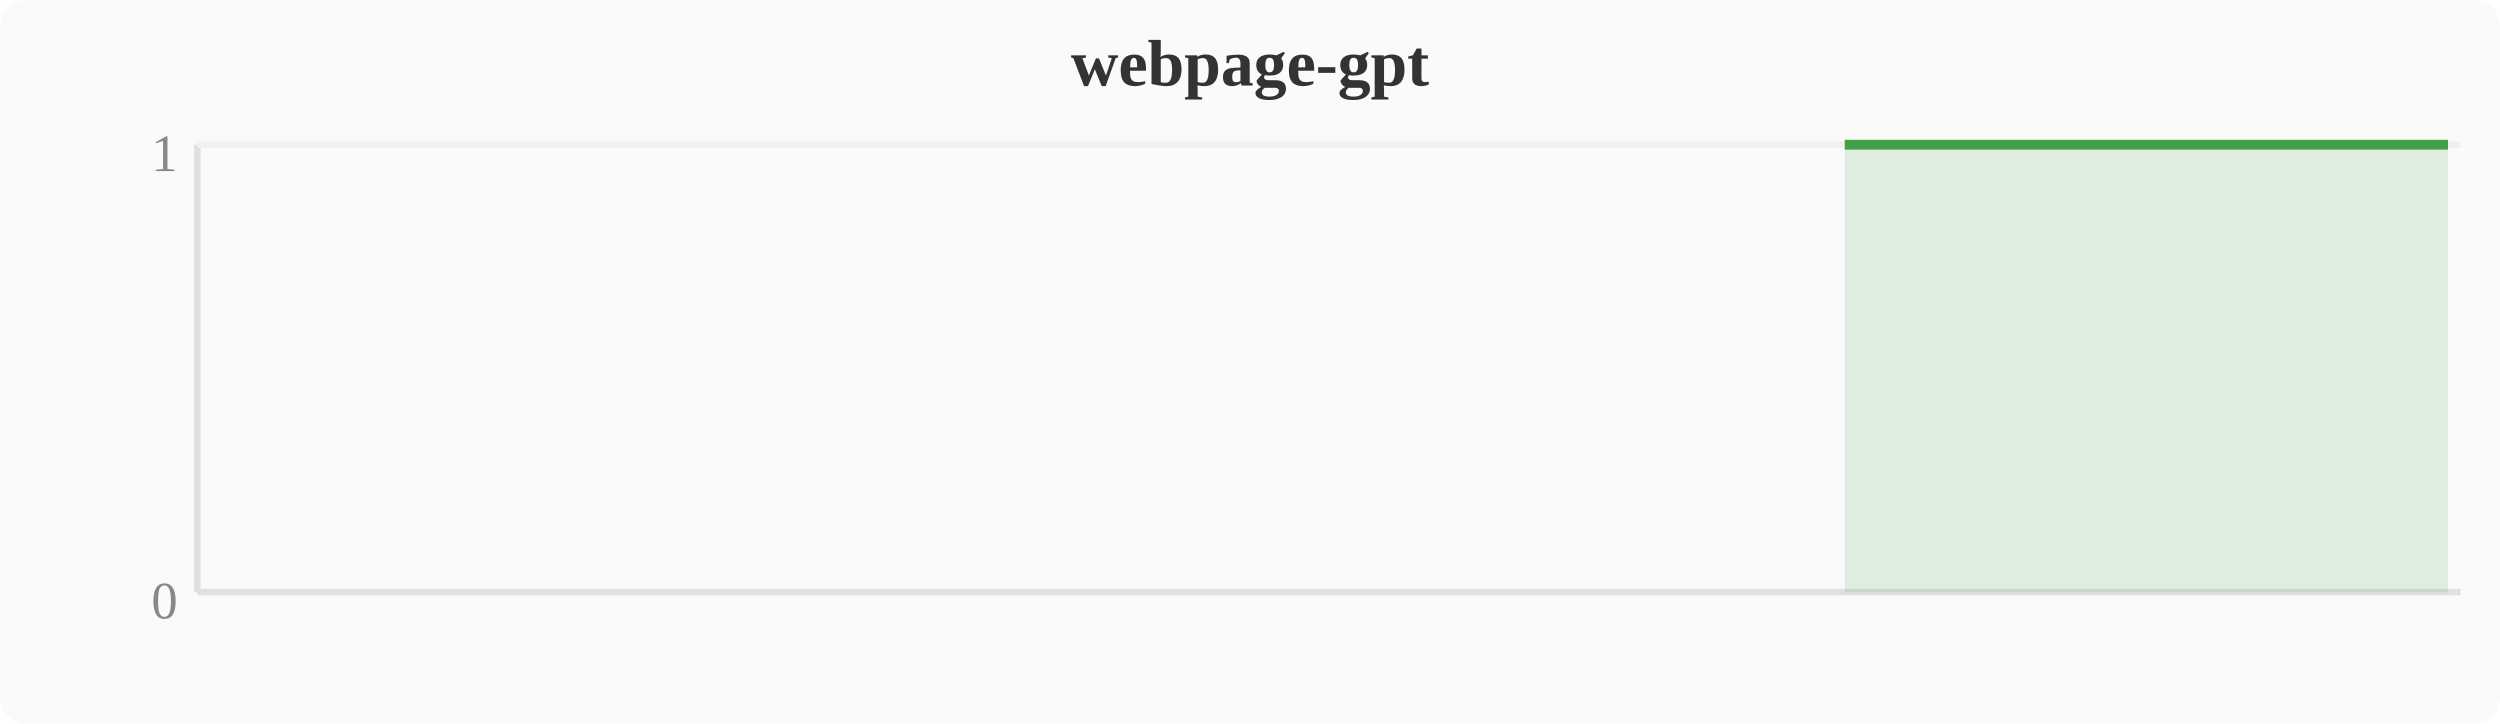
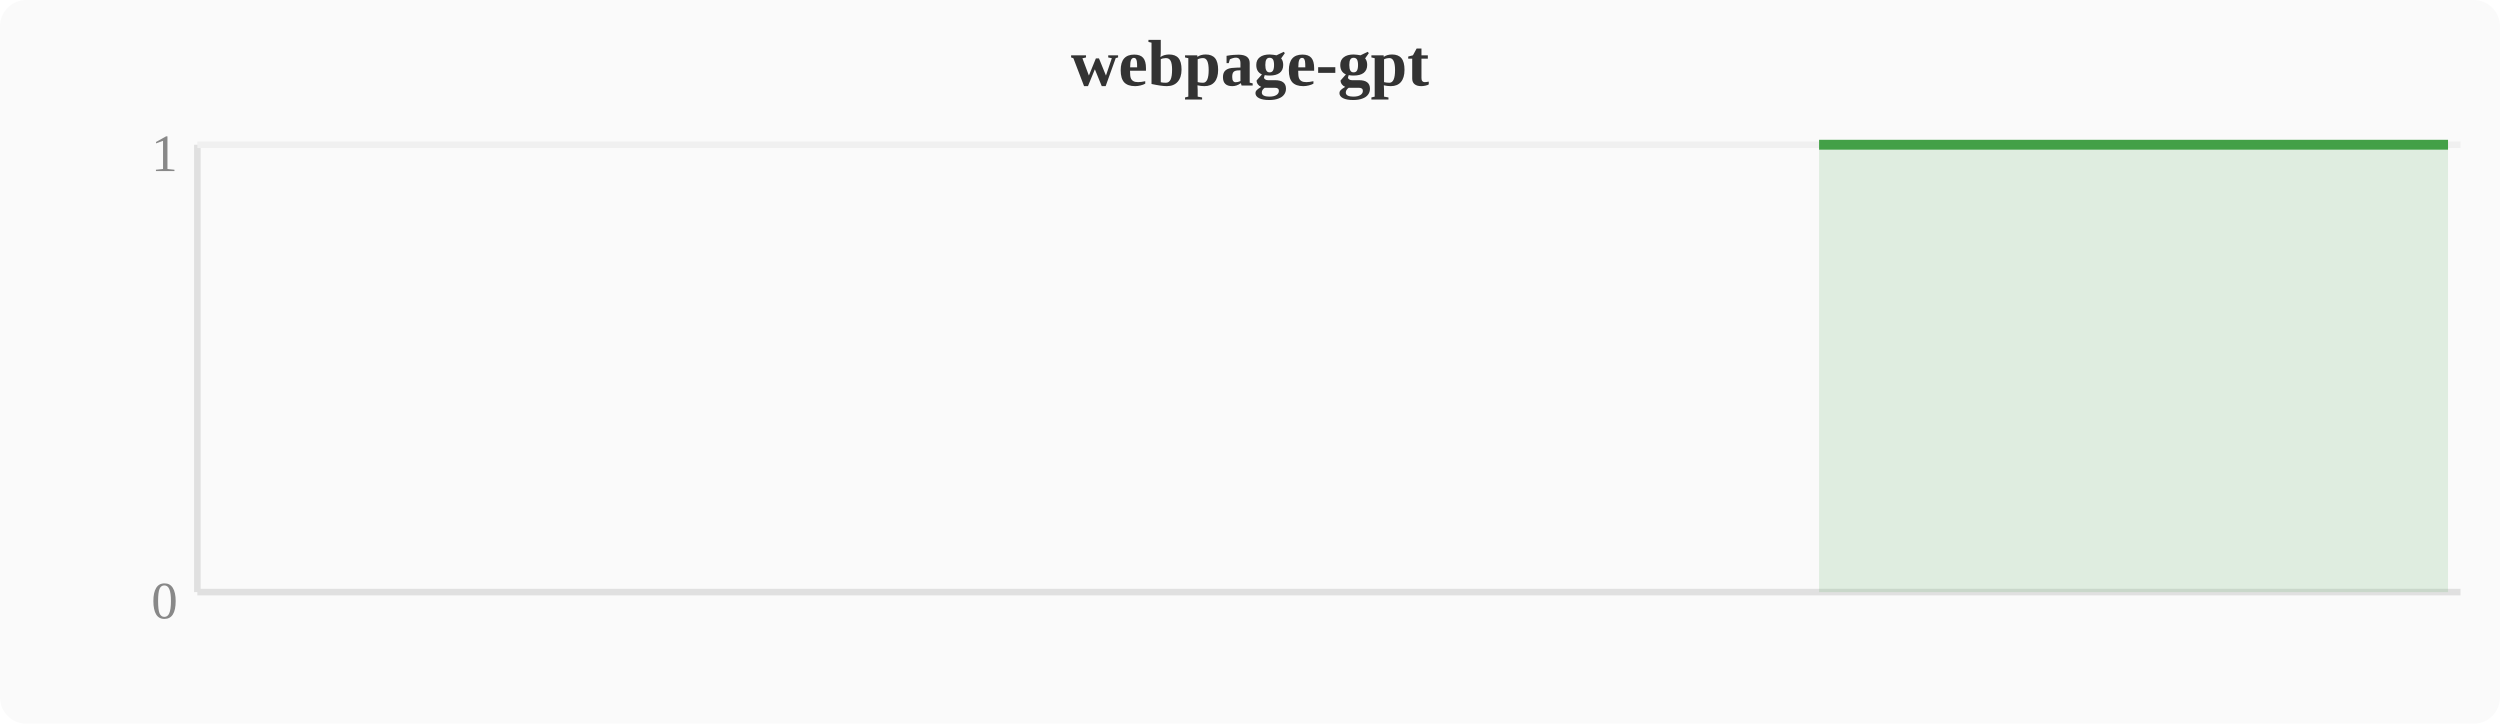
<svg xmlns="http://www.w3.org/2000/svg" width="380" height="110" viewBox="0 0 380 110">
  <rect width="380" height="110" fill="#fafafa" rx="4" />
  <text x="190" y="13" text-anchor="middle" font-size="10" font-weight="bold" fill="#333">webpage-gpt</text>
  <line x1="30" y1="22" x2="30" y2="90" stroke="#e0e0e0" stroke-width="1" />
  <line x1="30" y1="90" x2="374" y2="90" stroke="#e0e0e0" stroke-width="1" />
  <line x1="30" y1="22" x2="374" y2="22" stroke="#f0f0f0" stroke-width="1" />
  <text x="27" y="94" text-anchor="end" font-size="8" fill="#888">0</text>
  <text x="27" y="26" text-anchor="end" font-size="8" fill="#888">1</text>
-   <polygon points="280.4,22.0 284.2,22.0 288.0,22.0 291.8,22.0 295.6,22.0 299.5,22.0 303.3,22.0 307.1,22.0 310.9,22.0 314.8,22.0 318.6,22.0 322.4,22.0 326.2,22.0 330.0,22.0 333.9,22.0 337.7,22.0 341.5,22.0 345.3,22.0 349.2,22.0 353.0,22.0 356.8,22.0 360.6,22.0 364.4,22.0 368.3,22.0 372.1,22.0 372.1,90 280.4,90" fill="#43a047" opacity="0.15" />
-   <polyline points="280.4,22.0 284.2,22.0 288.0,22.0 291.8,22.0 295.6,22.0 299.5,22.0 303.3,22.0 307.1,22.0 310.9,22.0 314.8,22.0 318.6,22.0 322.4,22.0 326.2,22.0 330.0,22.0 333.9,22.0 337.7,22.0 341.5,22.0 345.3,22.0 349.2,22.0 353.0,22.0 356.8,22.0 360.6,22.0 364.4,22.0 368.3,22.0 372.1,22.0" fill="none" stroke="#43a047" stroke-width="1.5" stroke-linejoin="round" />
+   <polygon points="276.5,22.0 280.4,22.0 284.2,22.0 288.0,22.0 291.8,22.0 295.6,22.0 299.5,22.0 303.3,22.0 307.1,22.0 310.9,22.0 314.8,22.0 318.6,22.0 322.4,22.0 326.2,22.0 330.0,22.0 333.9,22.0 337.7,22.0 341.5,22.0 345.3,22.0 349.2,22.0 353.0,22.0 356.8,22.0 360.6,22.0 364.4,22.0 368.3,22.0 372.1,22.0 372.1,90 276.5,90" fill="#43a047" opacity="0.15" />
+   <polyline points="276.5,22.0 280.4,22.0 284.2,22.0 288.0,22.0 291.8,22.0 295.6,22.0 299.5,22.0 303.3,22.0 307.1,22.0 310.9,22.0 314.8,22.0 318.6,22.0 322.4,22.0 326.2,22.0 330.0,22.0 333.9,22.0 337.7,22.0 341.5,22.0 345.3,22.0 349.2,22.0 353.0,22.0 356.8,22.0 360.6,22.0 364.4,22.0 368.3,22.0 372.1,22.0" fill="none" stroke="#43a047" stroke-width="1.5" stroke-linejoin="round" />
</svg>
